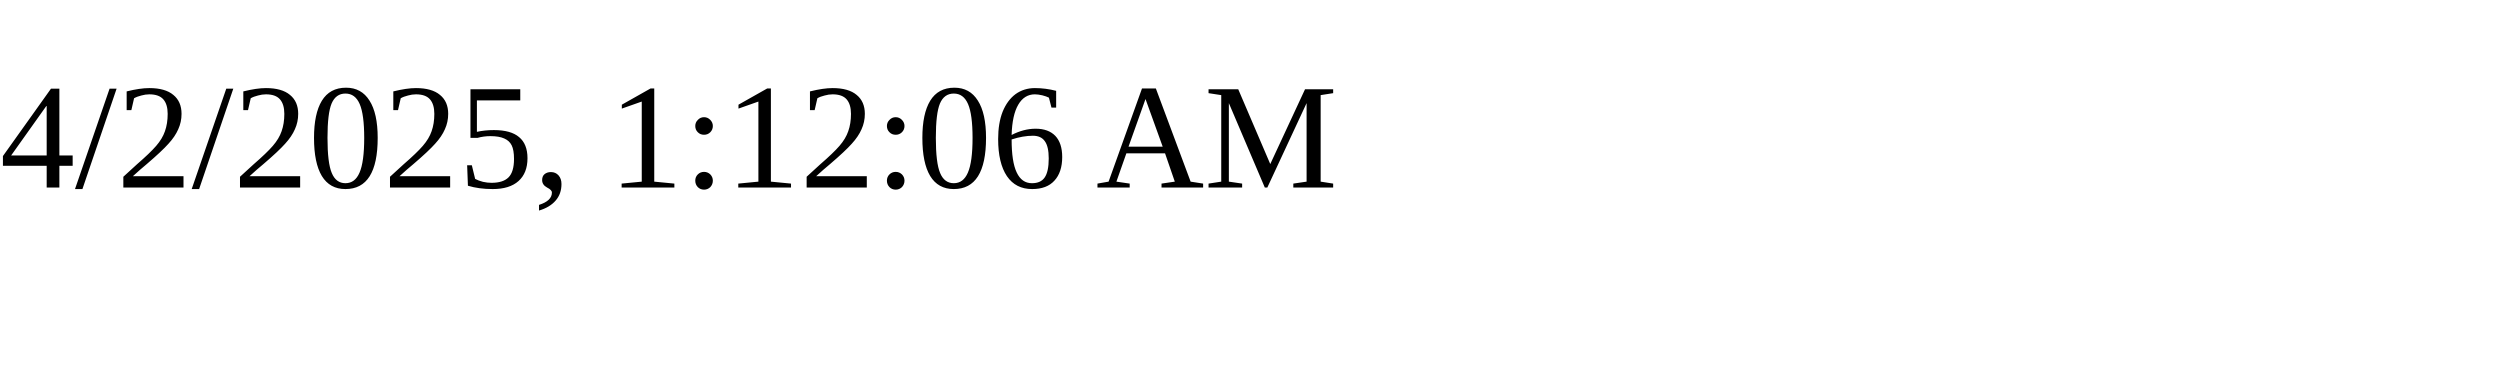
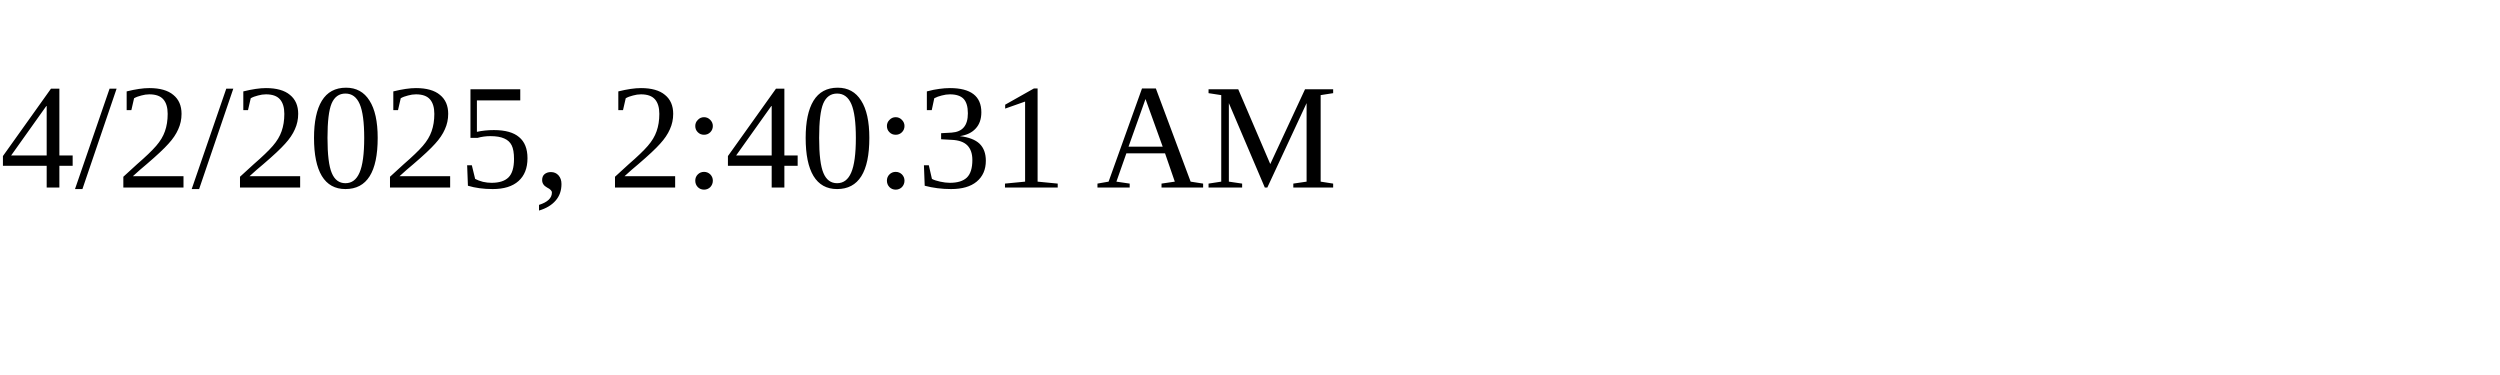
<svg xmlns="http://www.w3.org/2000/svg" height="30" width="200">
-   <text x="0" y="15">4/2/2025, 1:12:06 AM</text>
+   <text x="0" y="15">4/2/2025, 2:40:31 AM</text>
</svg>
